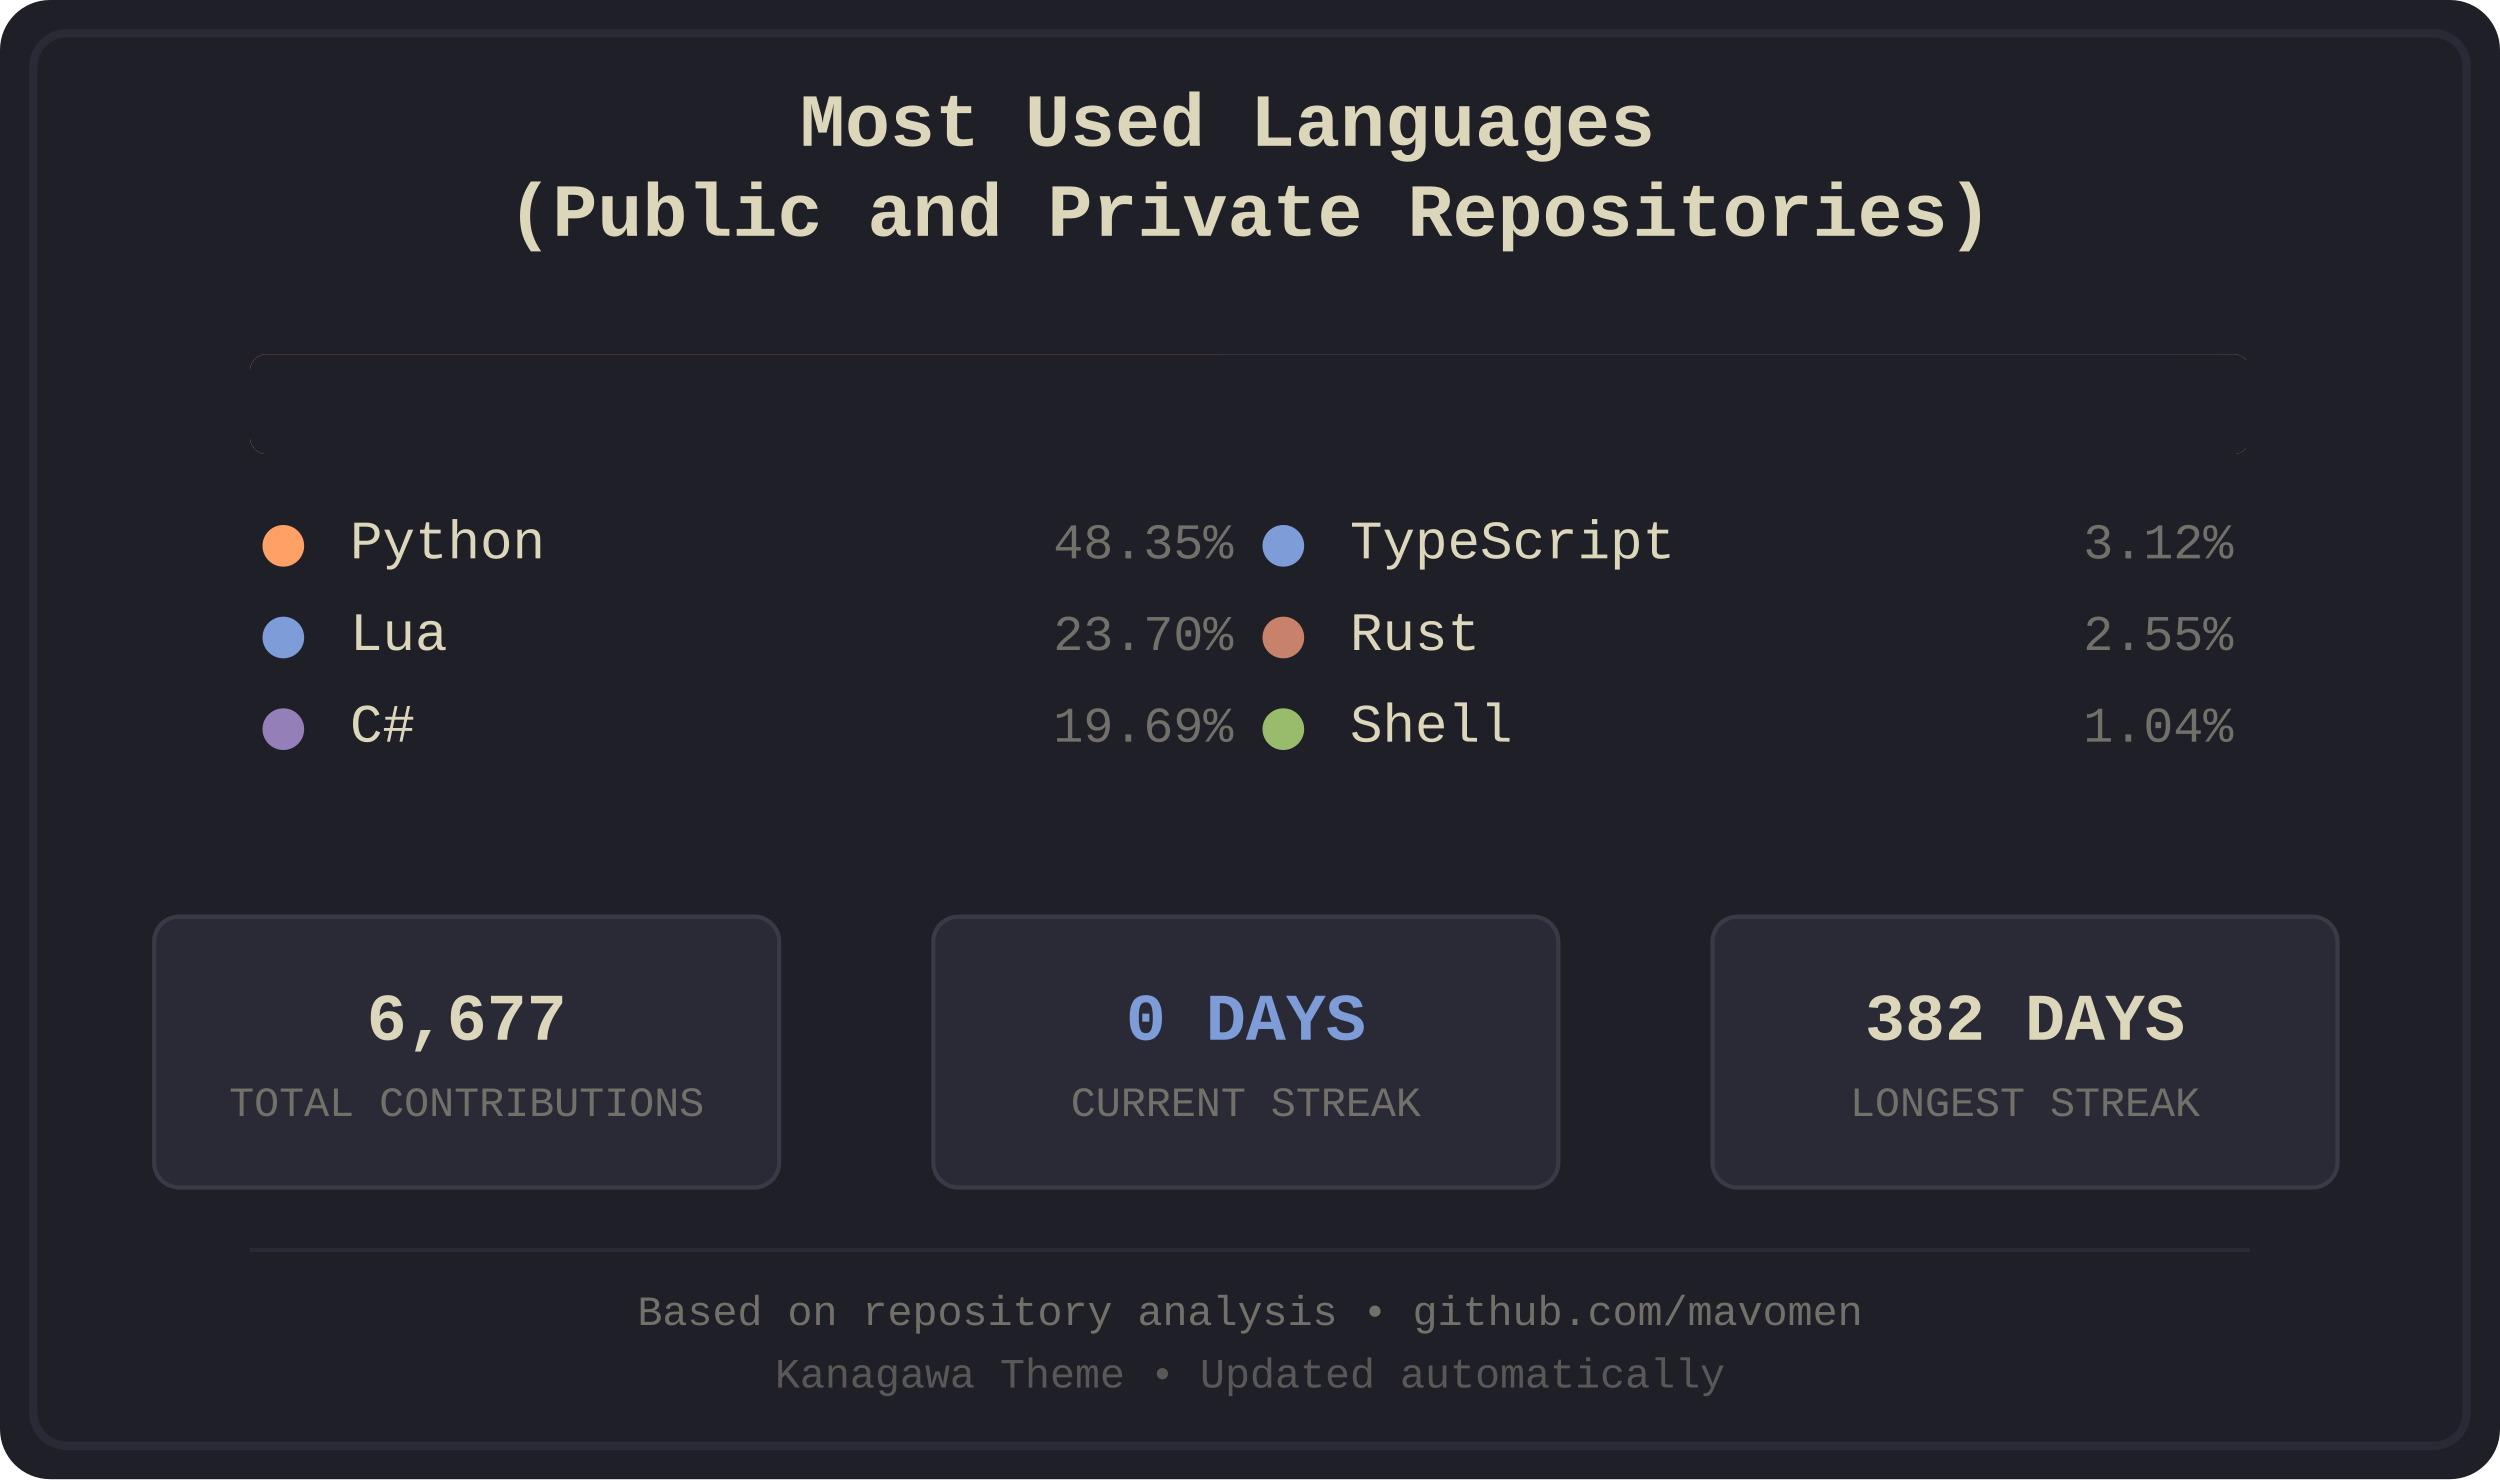
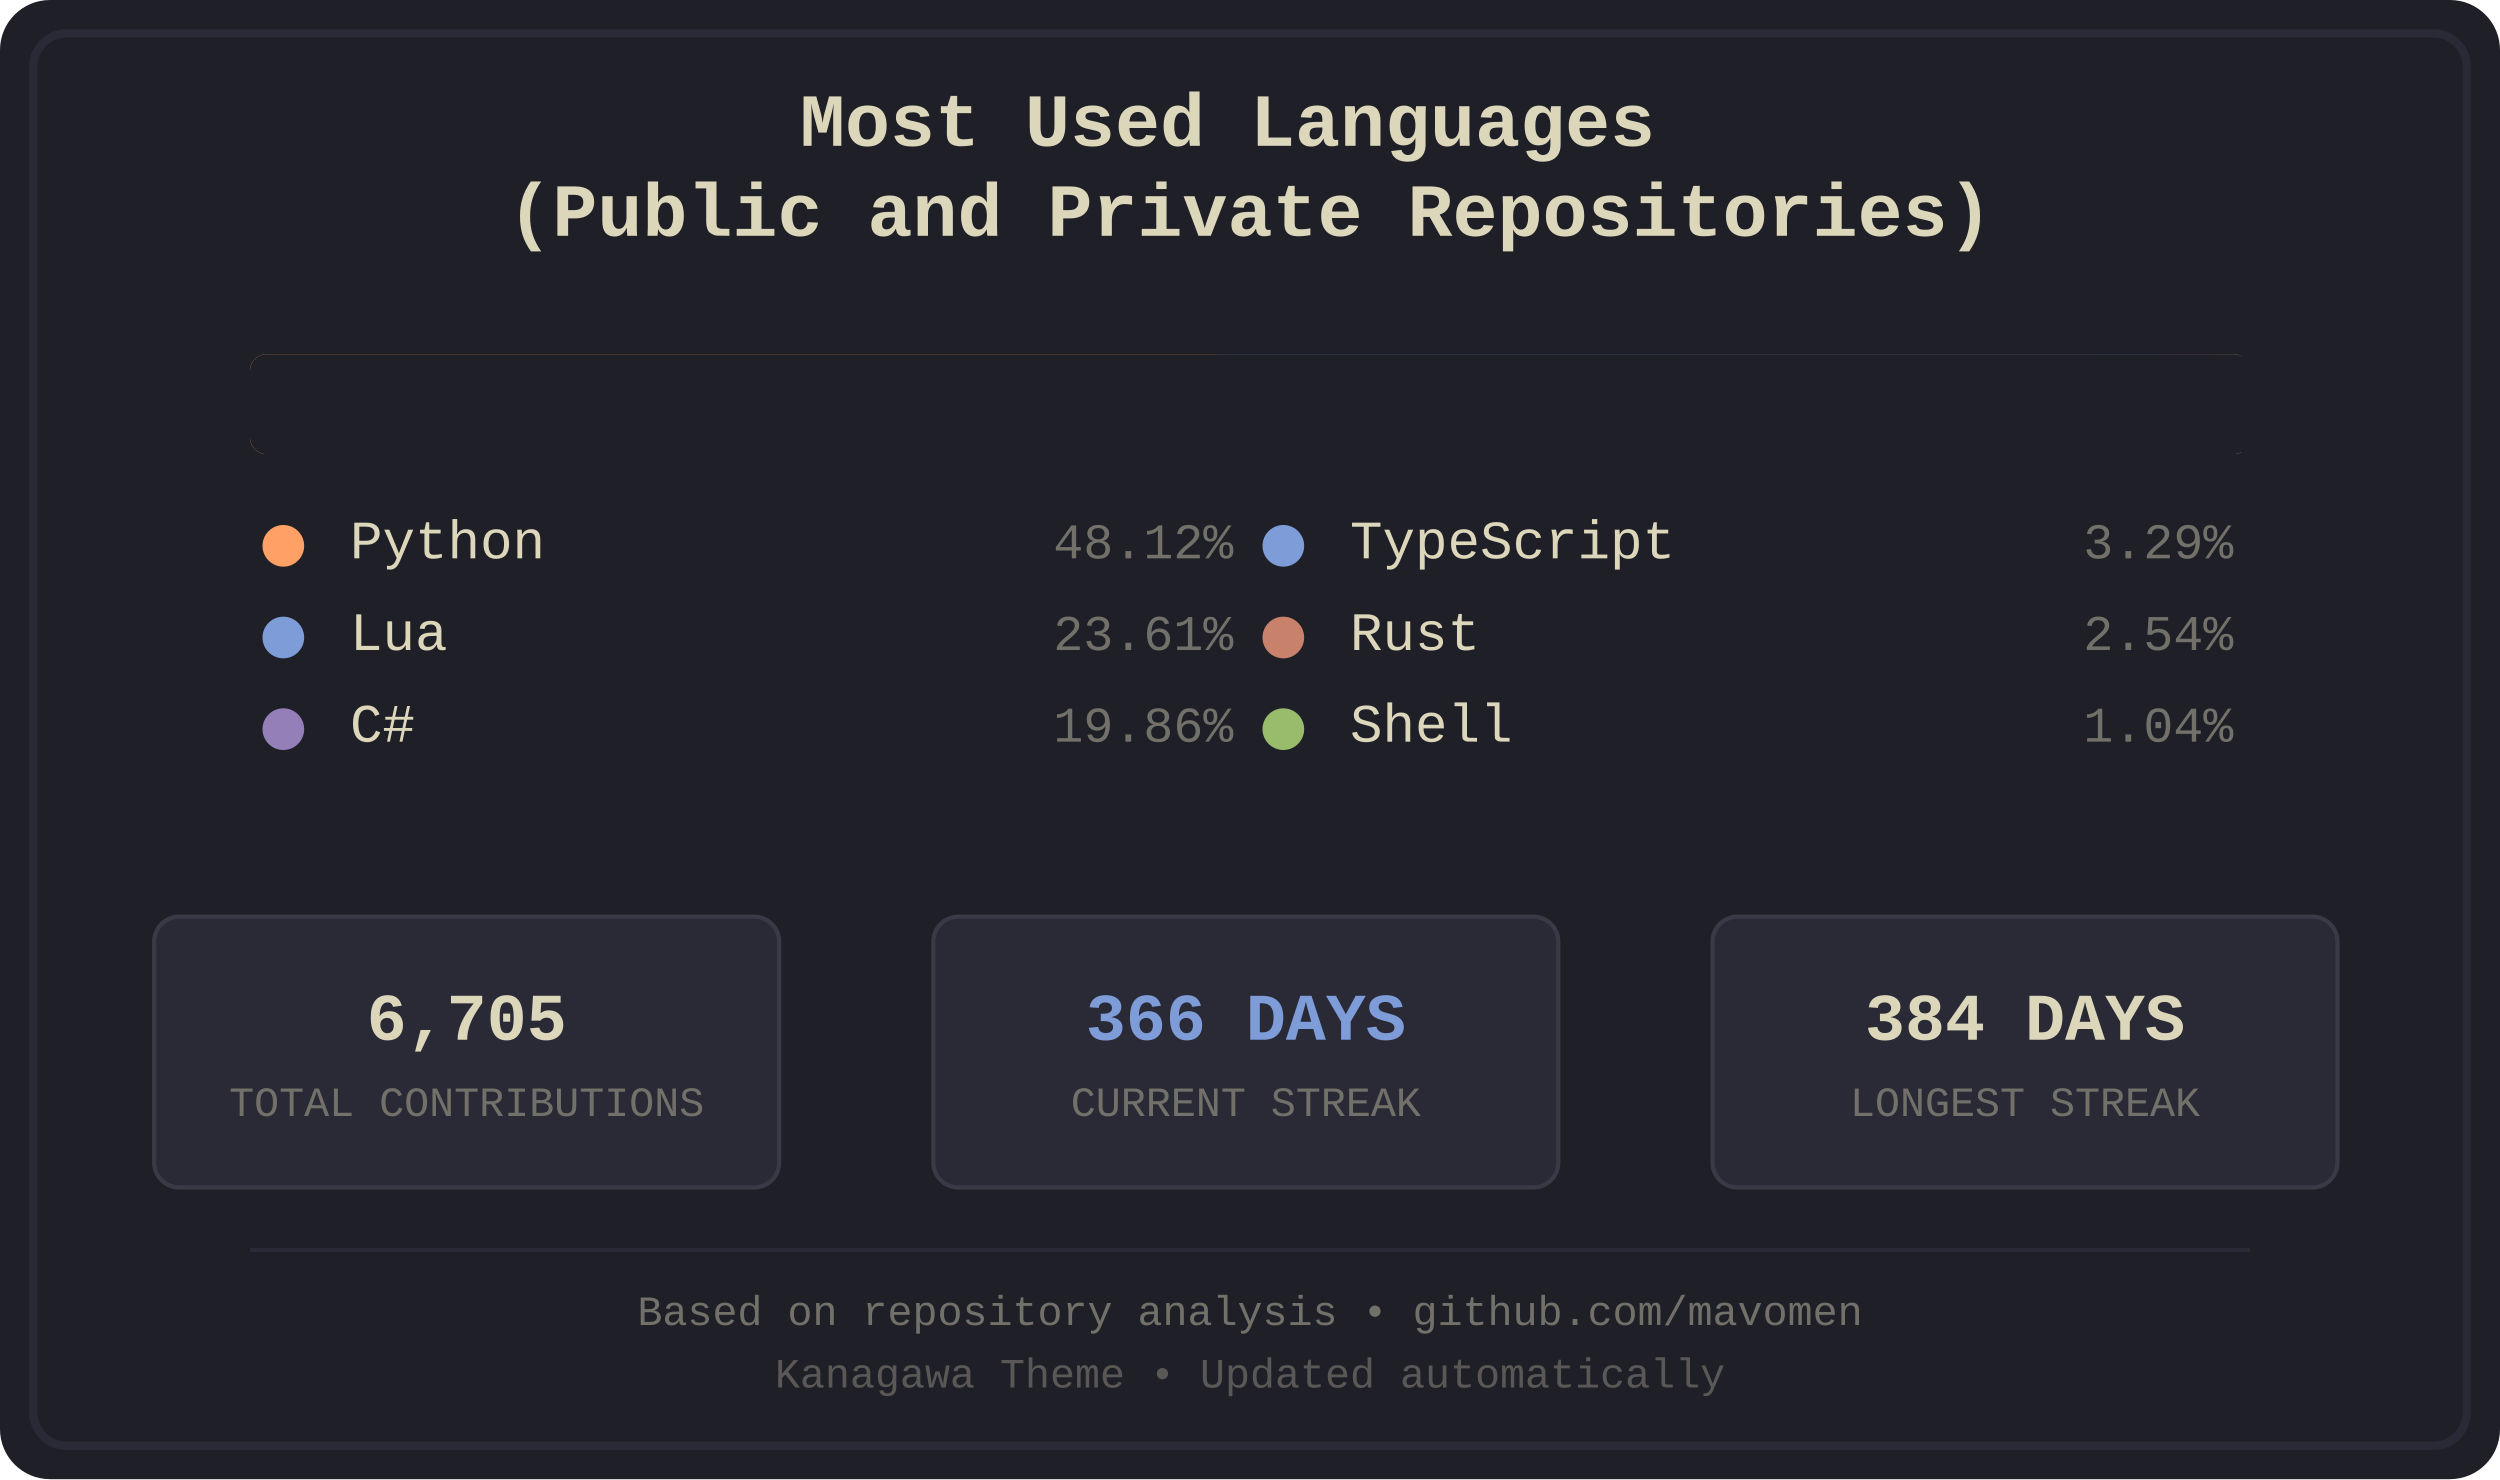
<svg xmlns="http://www.w3.org/2000/svg" width="600" height="355" viewBox="0 0 600 355">
  <defs>
    <style>
.bg-primary { fill: #1f1f28; }
.bg-secondary { fill: #16161d; }
.fg-primary { fill: #dcd7ba; }
.fg-secondary { fill: #727169; }
.border { stroke: #2a2a37; }
.font-title { font-family: 'Courier New', monospace; font-size: 18px; font-weight: bold; }
.font-lang { font-family: 'Courier New', monospace; font-size: 13px; }
.font-percent { font-family: 'Courier New', monospace; font-size: 12px; }
.font-footer { font-family: 'Courier New', monospace; font-size: 10px; }
.stat-box { fill: #2a2a37; stroke: #3a3a47; stroke-width: 1; rx: 6; ry: 6; }
.stat-value { font-family: 'Courier New', monospace; font-size: 16px; font-weight: bold; }
.stat-label { font-family: 'Courier New', monospace; font-size: 10px; }
.python { fill: #ffa066; }
.lua { fill: #7e9cd8; }
.csharp { fill: #957fb8; }
.typescript { fill: #7e9cd8; }
.rust { fill: #c8826b; }
.shell { fill: #98bb6c; }
</style>
    <clipPath id="barClip">
      <rect x="60" y="85" width="480" height="24" rx="4" ry="4" />
    </clipPath>
  </defs>
  <rect width="600" height="355" fill="#1f1f28" rx="12" />
  <rect x="8" y="8" width="584" height="339" fill="none" stroke="#2a2a37" stroke-width="2" rx="8" />
  <text x="300.0" y="35" text-anchor="middle" fill="#dcd7ba" class="font-title">
    <tspan x="300.0" dy="0">Most Used Languages</tspan>
    <tspan x="300.0" dy="1.2em">(Public and Private Repositories)</tspan>
  </text>
  <g id="language-bar" clip-path="url(#barClip)" shape-rendering="crispEdges">
-     <rect x="60" y="85" width="233" height="24" class="python" />
-     <rect x="293" y="85" width="115" height="24" class="lua" />
-     <rect x="408" y="85" width="96" height="24" class="csharp" />
-     <rect x="504" y="85" width="16" height="24" class="typescript" />
-     <rect x="520" y="85" width="13" height="24" class="rust" />
-     <rect x="533" y="85" width="6" height="24" class="shell" />
+     <rect x="60" y="85" width="232" height="24" class="python" />
+     <rect x="292" y="85" width="114" height="24" class="lua" />
+     <rect x="406" y="85" width="96" height="24" class="csharp" />
+     <rect x="502" y="85" width="17" height="24" class="typescript" />
+     <rect x="519" y="85" width="13" height="24" class="rust" />
+     <rect x="532" y="85" width="6" height="24" class="shell" />
  </g>
  <rect x="60" y="85" width="480" height="24" fill="#1f1f28" rx="4">
    <animate attributeName="width" from="480" to="0" dur="1.2s" fill="freeze" />
  </rect>
  <g transform="translate(60.0, 134)">
    <circle cx="8" cy="-3" r="5" class="python" />
    <text x="24" y="0" class="fg-primary font-lang">Python</text>
-     <text x="236.0" y="0" class="fg-secondary font-percent" text-anchor="end">48.35%</text>
+     <text x="236.0" y="0" class="fg-secondary font-percent" text-anchor="end">48.12%</text>
  </g>
  <g transform="translate(60.0, 156)">
    <circle cx="8" cy="-3" r="5" class="lua" />
    <text x="24" y="0" class="fg-primary font-lang">Lua</text>
-     <text x="236.0" y="0" class="fg-secondary font-percent" text-anchor="end">23.70%</text>
+     <text x="236.0" y="0" class="fg-secondary font-percent" text-anchor="end">23.61%</text>
  </g>
  <g transform="translate(60.0, 178)">
    <circle cx="8" cy="-3" r="5" class="csharp" />
    <text x="24" y="0" class="fg-primary font-lang">C#</text>
-     <text x="236.0" y="0" class="fg-secondary font-percent" text-anchor="end">19.69%</text>
+     <text x="236.0" y="0" class="fg-secondary font-percent" text-anchor="end">19.86%</text>
  </g>
  <g transform="translate(300.0, 134)">
    <circle cx="8" cy="-3" r="5" class="typescript" />
    <text x="24" y="0" class="fg-primary font-lang">TypeScript</text>
-     <text x="236.0" y="0" class="fg-secondary font-percent" text-anchor="end">3.12%</text>
+     <text x="236.0" y="0" class="fg-secondary font-percent" text-anchor="end">3.29%</text>
  </g>
  <g transform="translate(300.0, 156)">
    <circle cx="8" cy="-3" r="5" class="rust" />
    <text x="24" y="0" class="fg-primary font-lang">Rust</text>
-     <text x="236.0" y="0" class="fg-secondary font-percent" text-anchor="end">2.55%</text>
+     <text x="236.0" y="0" class="fg-secondary font-percent" text-anchor="end">2.54%</text>
  </g>
  <g transform="translate(300.0, 178)">
    <circle cx="8" cy="-3" r="5" class="shell" />
    <text x="24" y="0" class="fg-primary font-lang">Shell</text>
    <text x="236.0" y="0" class="fg-secondary font-percent" text-anchor="end">1.04%</text>
  </g>
  <rect x="37" y="220" width="150" height="65" class="stat-box" />
-   <text x="112.0" y="245" text-anchor="middle" dominant-baseline="middle" fill="#dcd7ba" class="stat-value">6,677</text>
+   <text x="112.0" y="245" text-anchor="middle" dominant-baseline="middle" fill="#dcd7ba" class="stat-value">6,705</text>
  <text x="112.0" y="265" text-anchor="middle" dominant-baseline="middle" fill="#727169" class="stat-label">TOTAL CONTRIBUTIONS</text>
  <rect x="224" y="220" width="150" height="65" class="stat-box" />
-   <text x="299.0" y="245" text-anchor="middle" dominant-baseline="middle" fill="#7e9cd8" class="stat-value">0 DAYS</text>
+   <text x="299.0" y="245" text-anchor="middle" dominant-baseline="middle" fill="#7e9cd8" class="stat-value">366 DAYS</text>
  <text x="299.0" y="265" text-anchor="middle" dominant-baseline="middle" fill="#727169" class="stat-label">CURRENT STREAK</text>
  <rect x="411" y="220" width="150" height="65" class="stat-box" />
-   <text x="486.0" y="245" text-anchor="middle" dominant-baseline="middle" fill="#dcd7ba" class="stat-value">382 DAYS</text>
+   <text x="486.0" y="245" text-anchor="middle" dominant-baseline="middle" fill="#dcd7ba" class="stat-value">384 DAYS</text>
  <text x="486.0" y="265" text-anchor="middle" dominant-baseline="middle" fill="#727169" class="stat-label">LONGEST STREAK</text>
  <line x1="60" y1="300" x2="540" y2="300" stroke="#2a2a37" stroke-width="1" />
  <text x="300.0" y="318" text-anchor="middle" class="fg-secondary font-footer">Based on repository analysis • github.com/mavomen</text>
  <text x="300.0" y="333" text-anchor="middle" class="fg-secondary font-footer" opacity="0.7">Kanagawa Theme • Updated automatically</text>
</svg>
